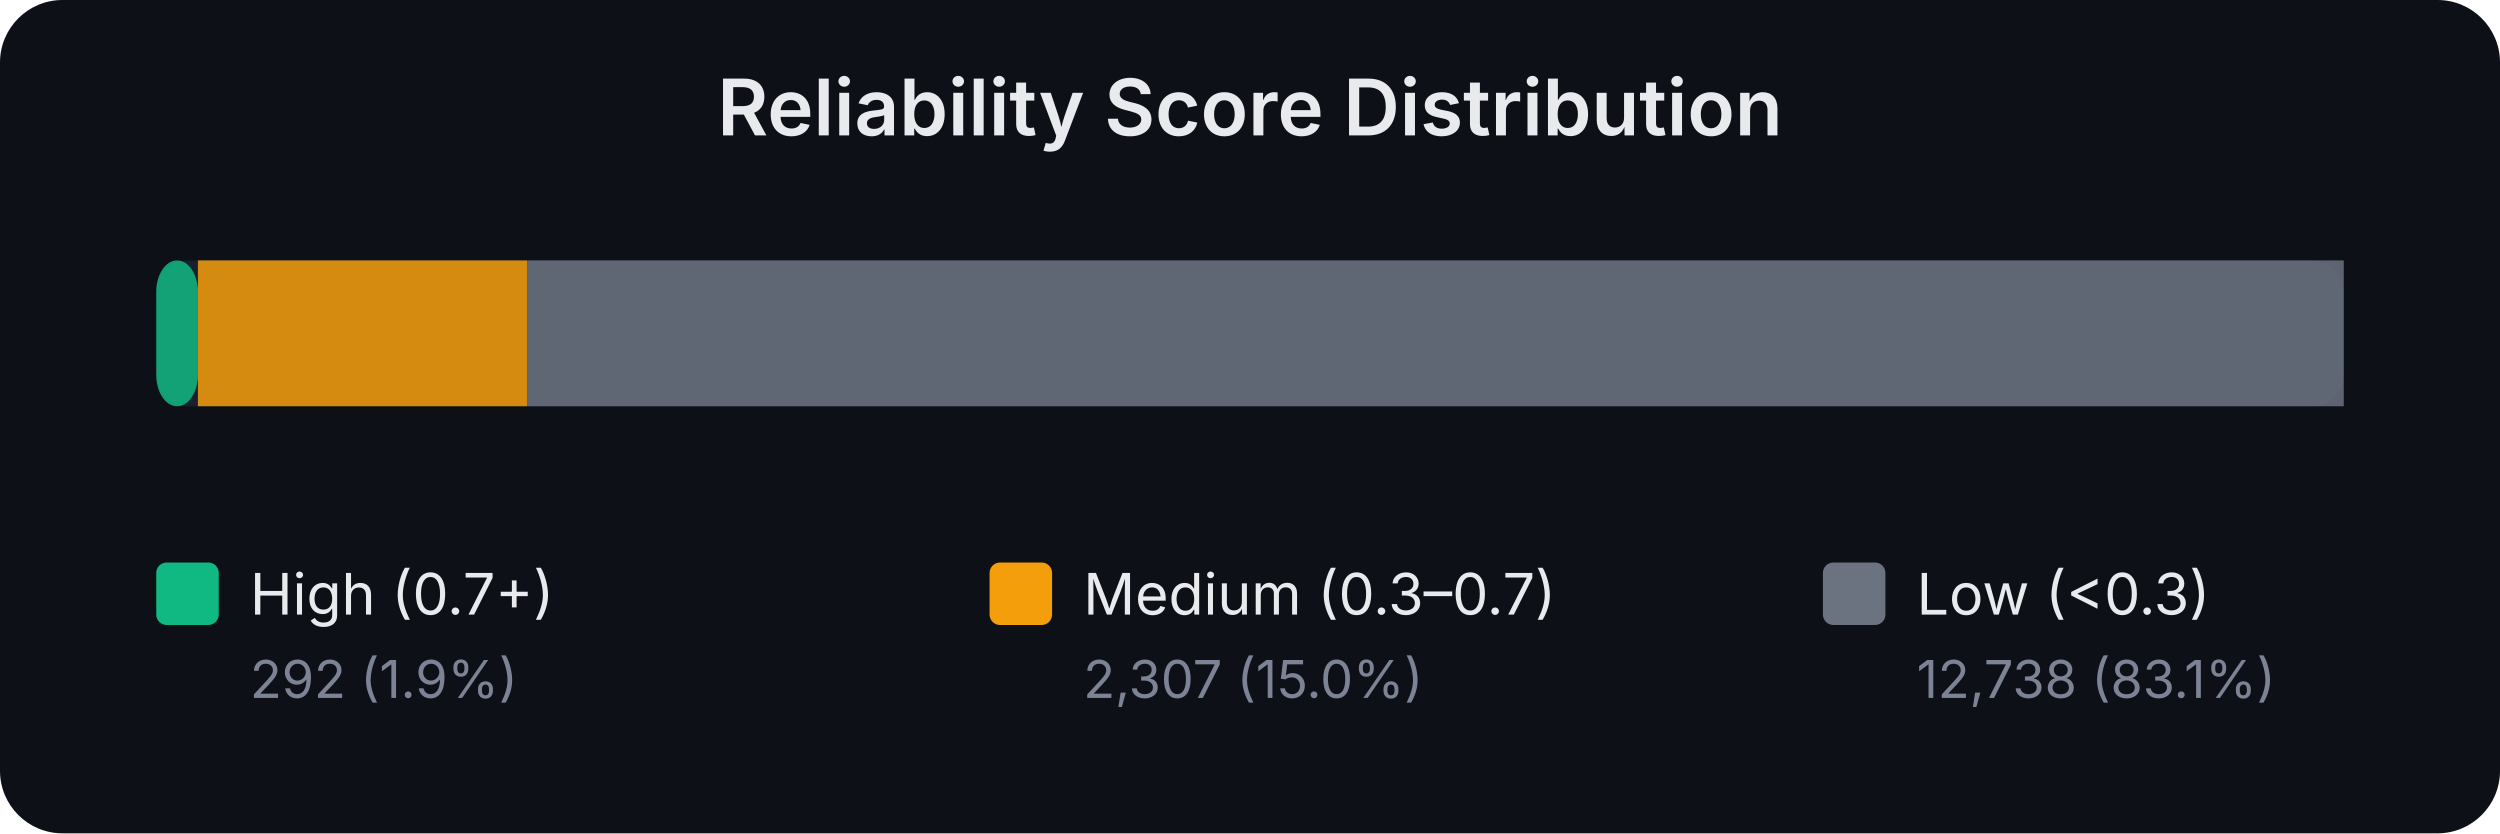
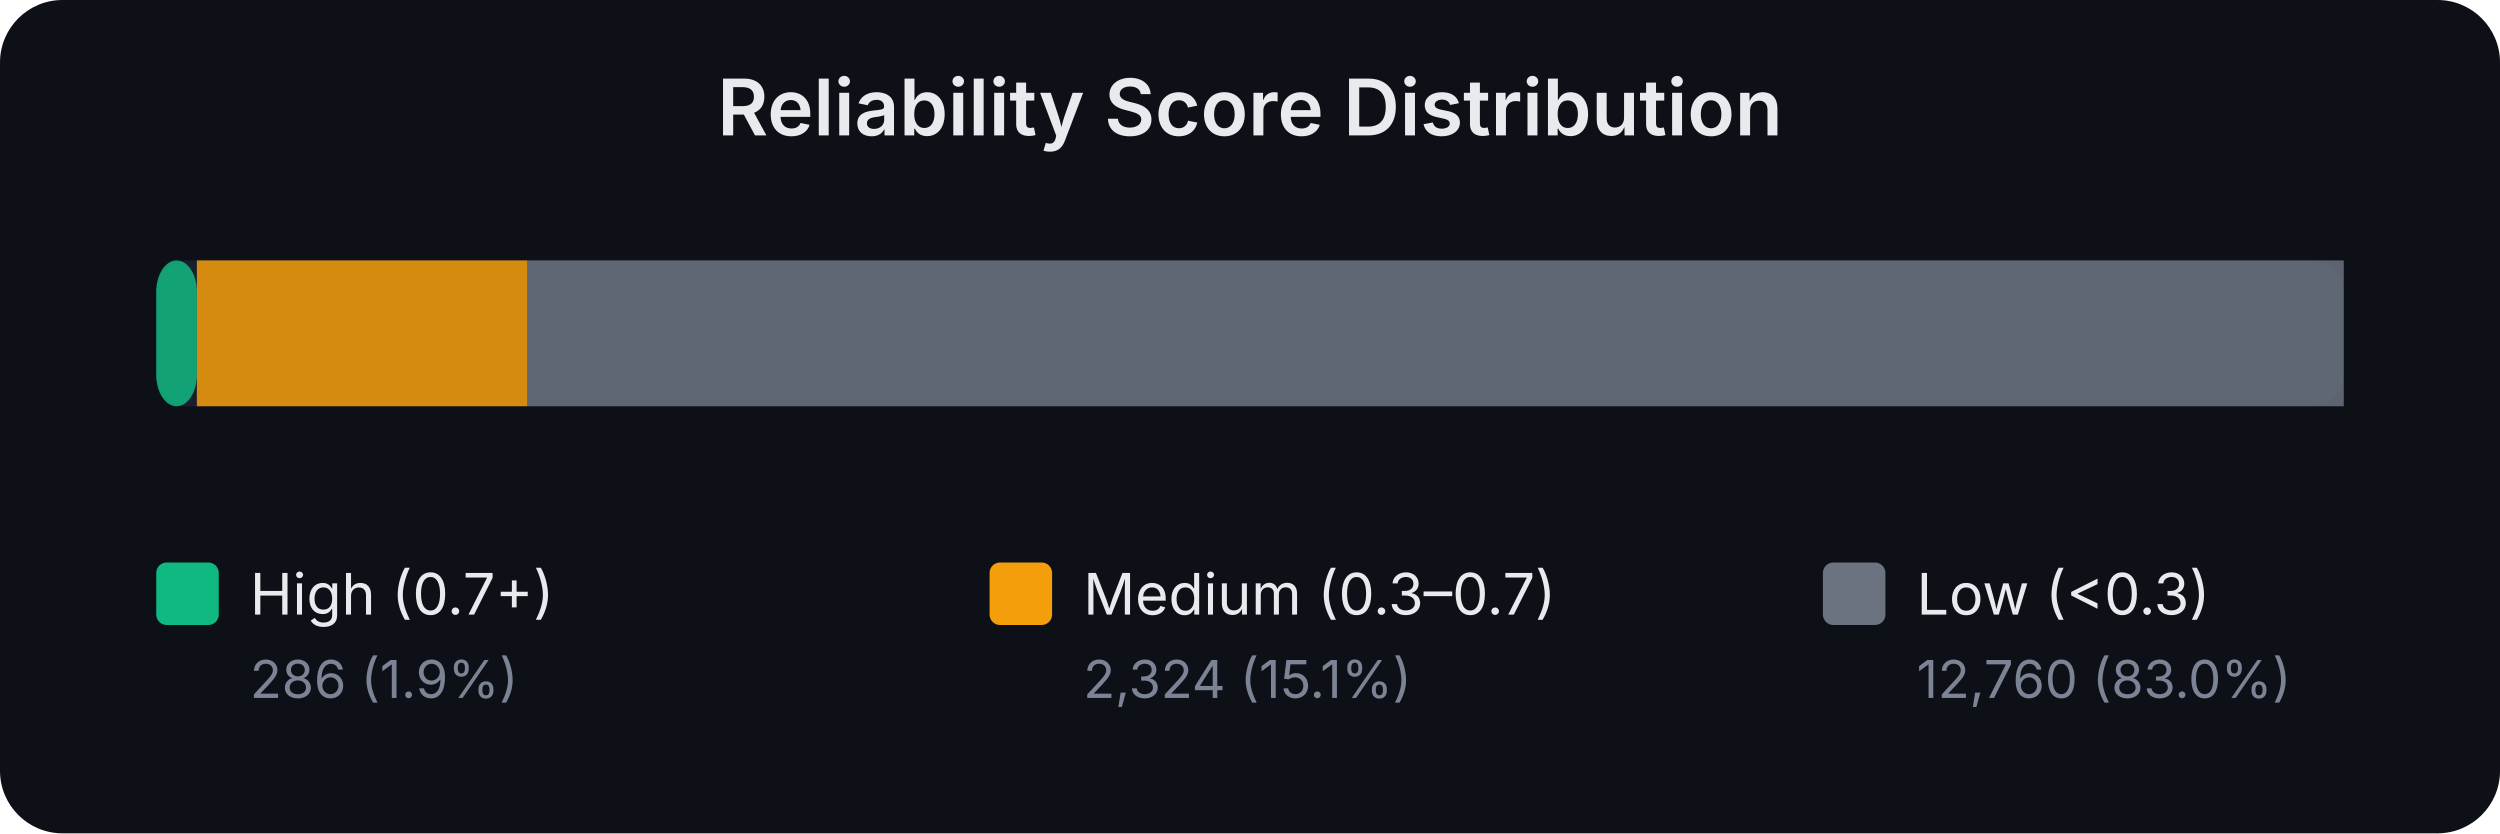
<svg xmlns="http://www.w3.org/2000/svg" width="480" height="160" viewBox="0 0 480 160" font-family="system-ui,-apple-system,sans-serif">
  <rect width="480" height="160" fill="#0d1017" rx="12" />
  <text x="240.0" y="26" text-anchor="middle" fill="#e8eaed" font-size="15" font-weight="600">Reliability Score Distribution</text>
  <rect x="30" y="50" width="420" height="28" rx="6" fill="#1a1f2e" />
-   <rect x="30.0" y="50" width="8.0" height="28" rx="6" fill="#10b981" opacity="0.85" />
-   <rect x="38.0" y="50" width="63.2" height="28" rx="0" fill="#f59e0b" opacity="0.85" />
-   <rect x="101.2" y="50" width="348.8" height="28" rx="0" fill="#6b7280" opacity="0.85" />
+   <rect x="30.0" y="50" width="7.8" height="28" rx="6" fill="#10b981" opacity="0.85" />
+   <rect x="37.8" y="50" width="63.5" height="28" rx="0" fill="#f59e0b" opacity="0.85" />
+   <rect x="101.3" y="50" width="348.7" height="28" rx="0" fill="#6b7280" opacity="0.85" />
  <rect x="30" y="108" width="12" height="12" rx="2" fill="#10b981" />
  <text x="48" y="118" fill="#e8eaed" font-size="11">High (0.7+)</text>
-   <text x="48" y="134" fill="#7b8394" font-size="10">292 (1.9%)</text>
+   <text x="48" y="134" fill="#7b8394" font-size="10">286 (1.9%)</text>
  <rect x="190" y="108" width="12" height="12" rx="2" fill="#f59e0b" />
  <text x="208" y="118" fill="#e8eaed" font-size="11">Medium (0.3–0.7)</text>
-   <text x="208" y="134" fill="#7b8394" font-size="10">2,307 (15.0%)</text>
+   <text x="208" y="134" fill="#7b8394" font-size="10">2,324 (15.1%)</text>
  <rect x="350" y="108" width="12" height="12" rx="2" fill="#6b7280" />
  <text x="368" y="118" fill="#e8eaed" font-size="11">Low (&lt;0.3)</text>
-   <text x="368" y="134" fill="#7b8394" font-size="10">12,738 (83.1%)</text>
+   <text x="368" y="134" fill="#7b8394" font-size="10">12,760 (83.0%)</text>
</svg>
